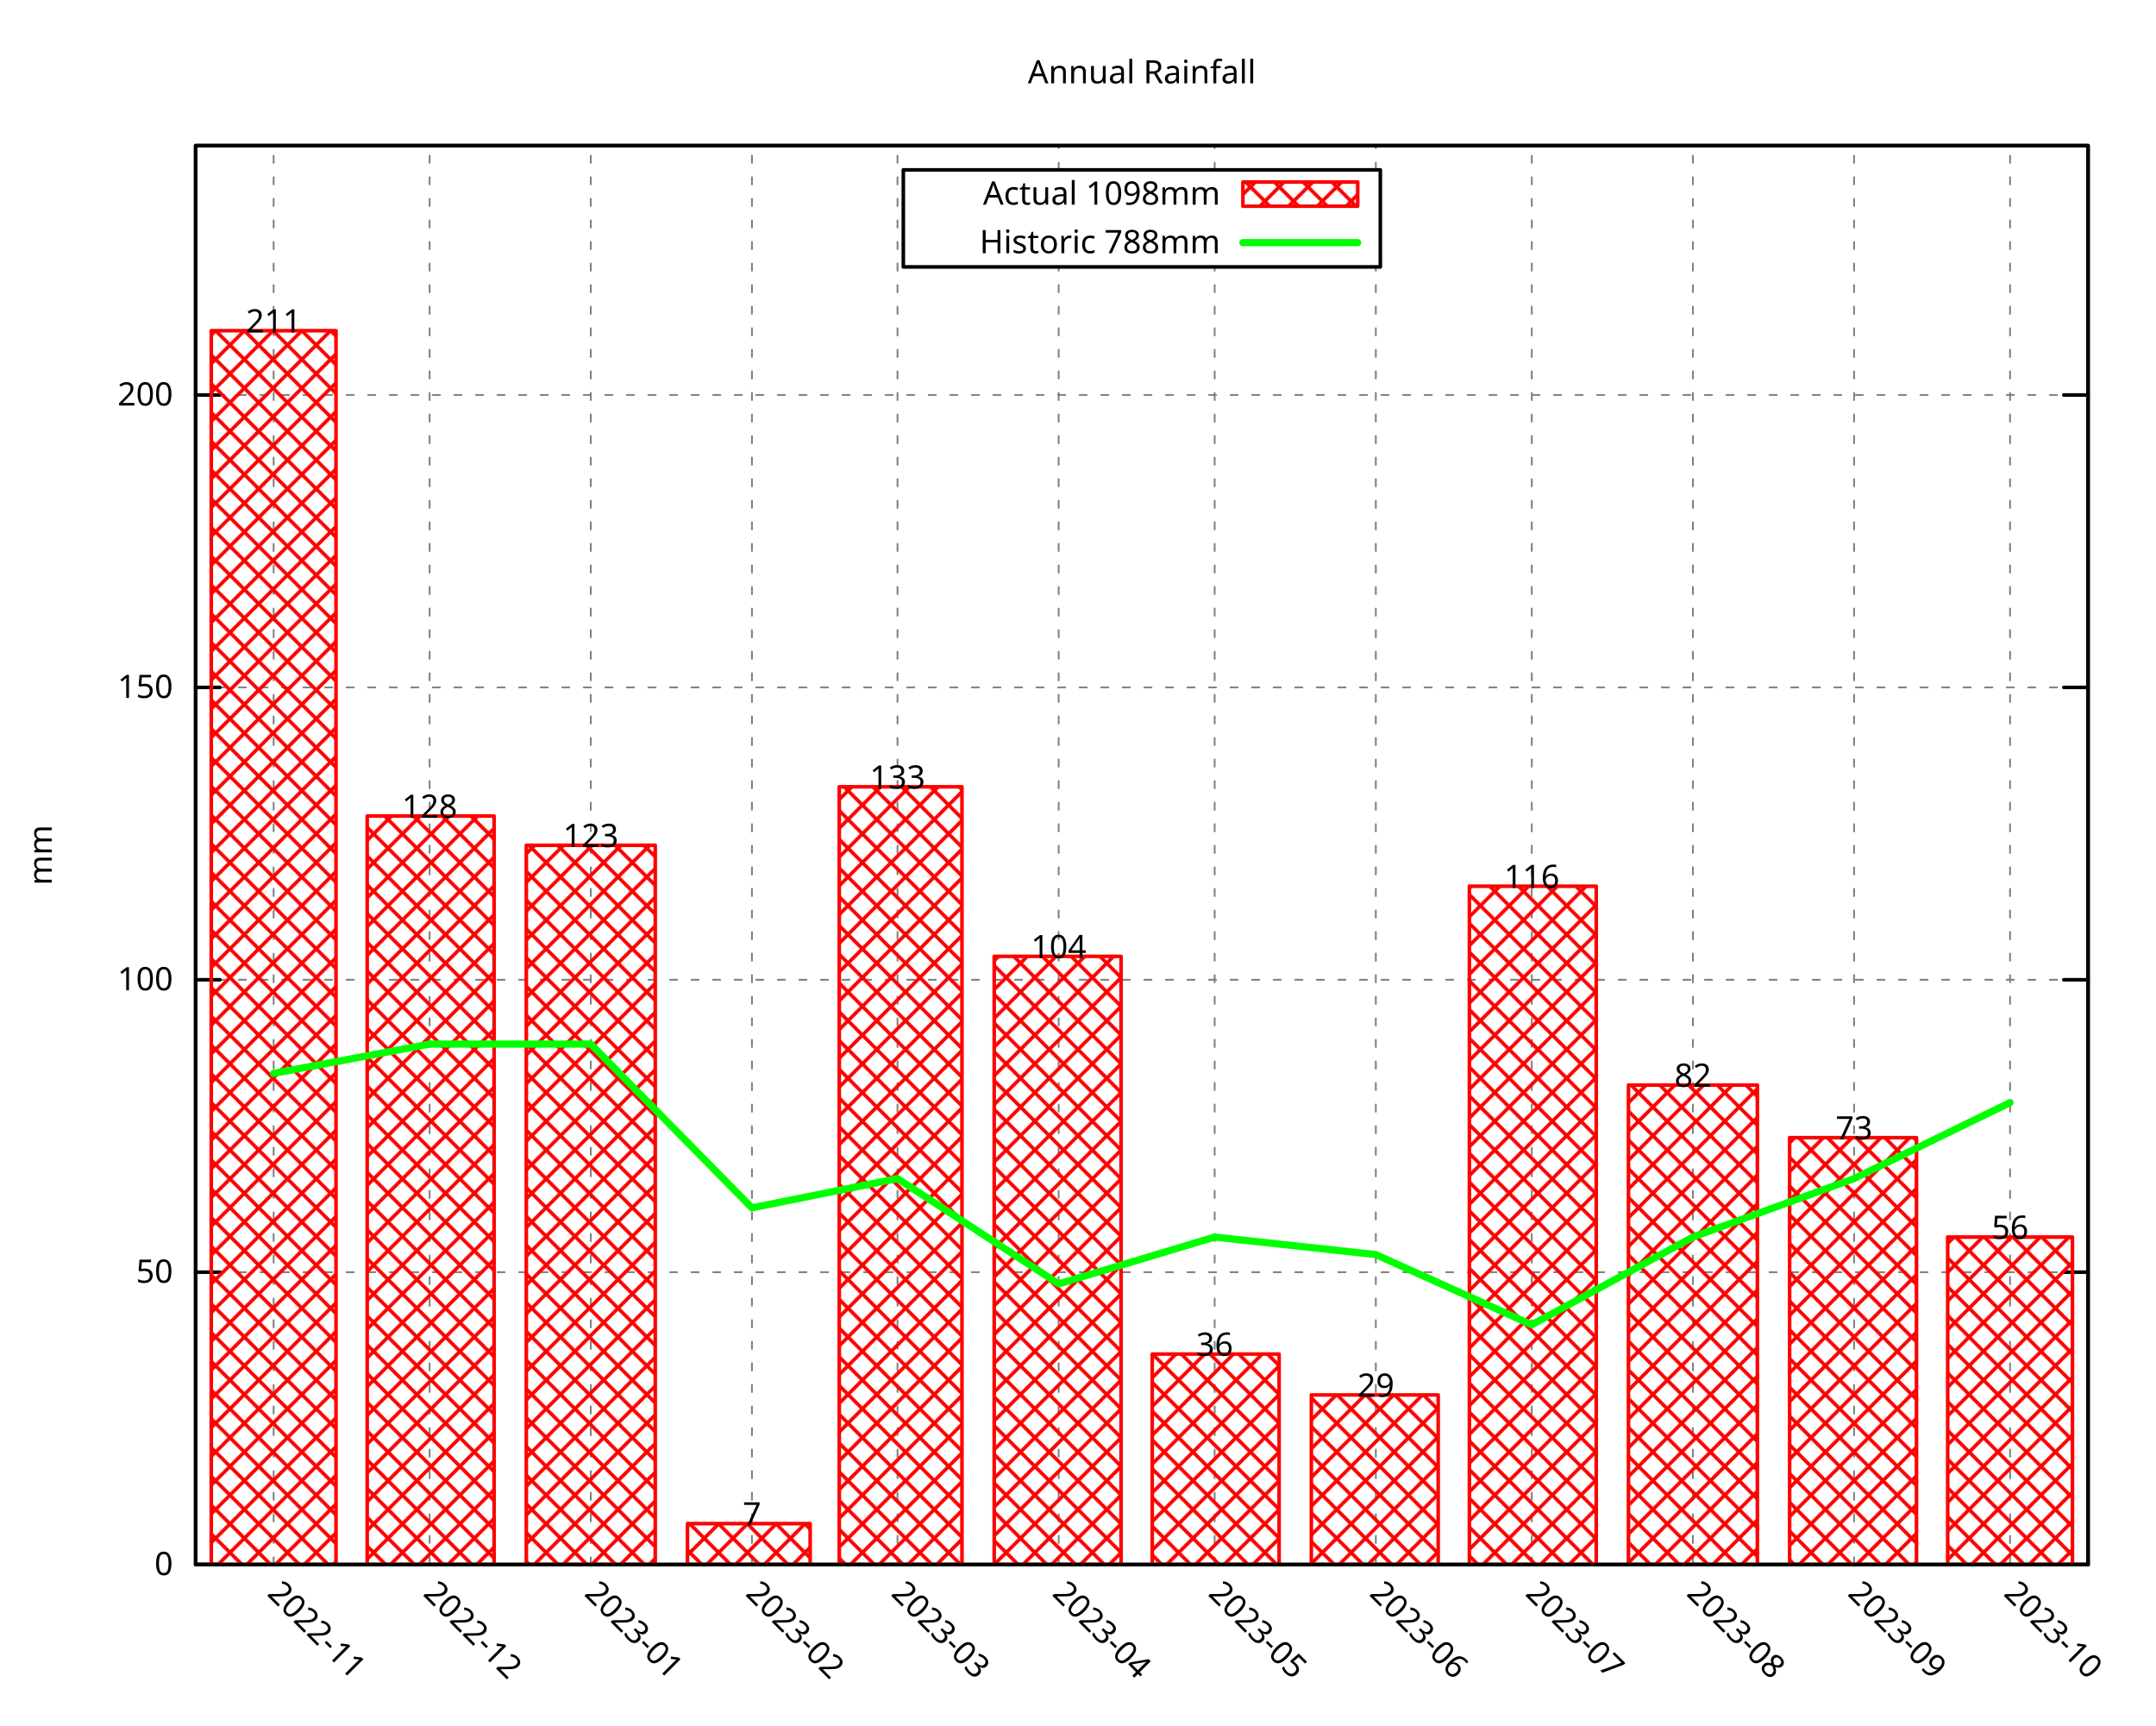
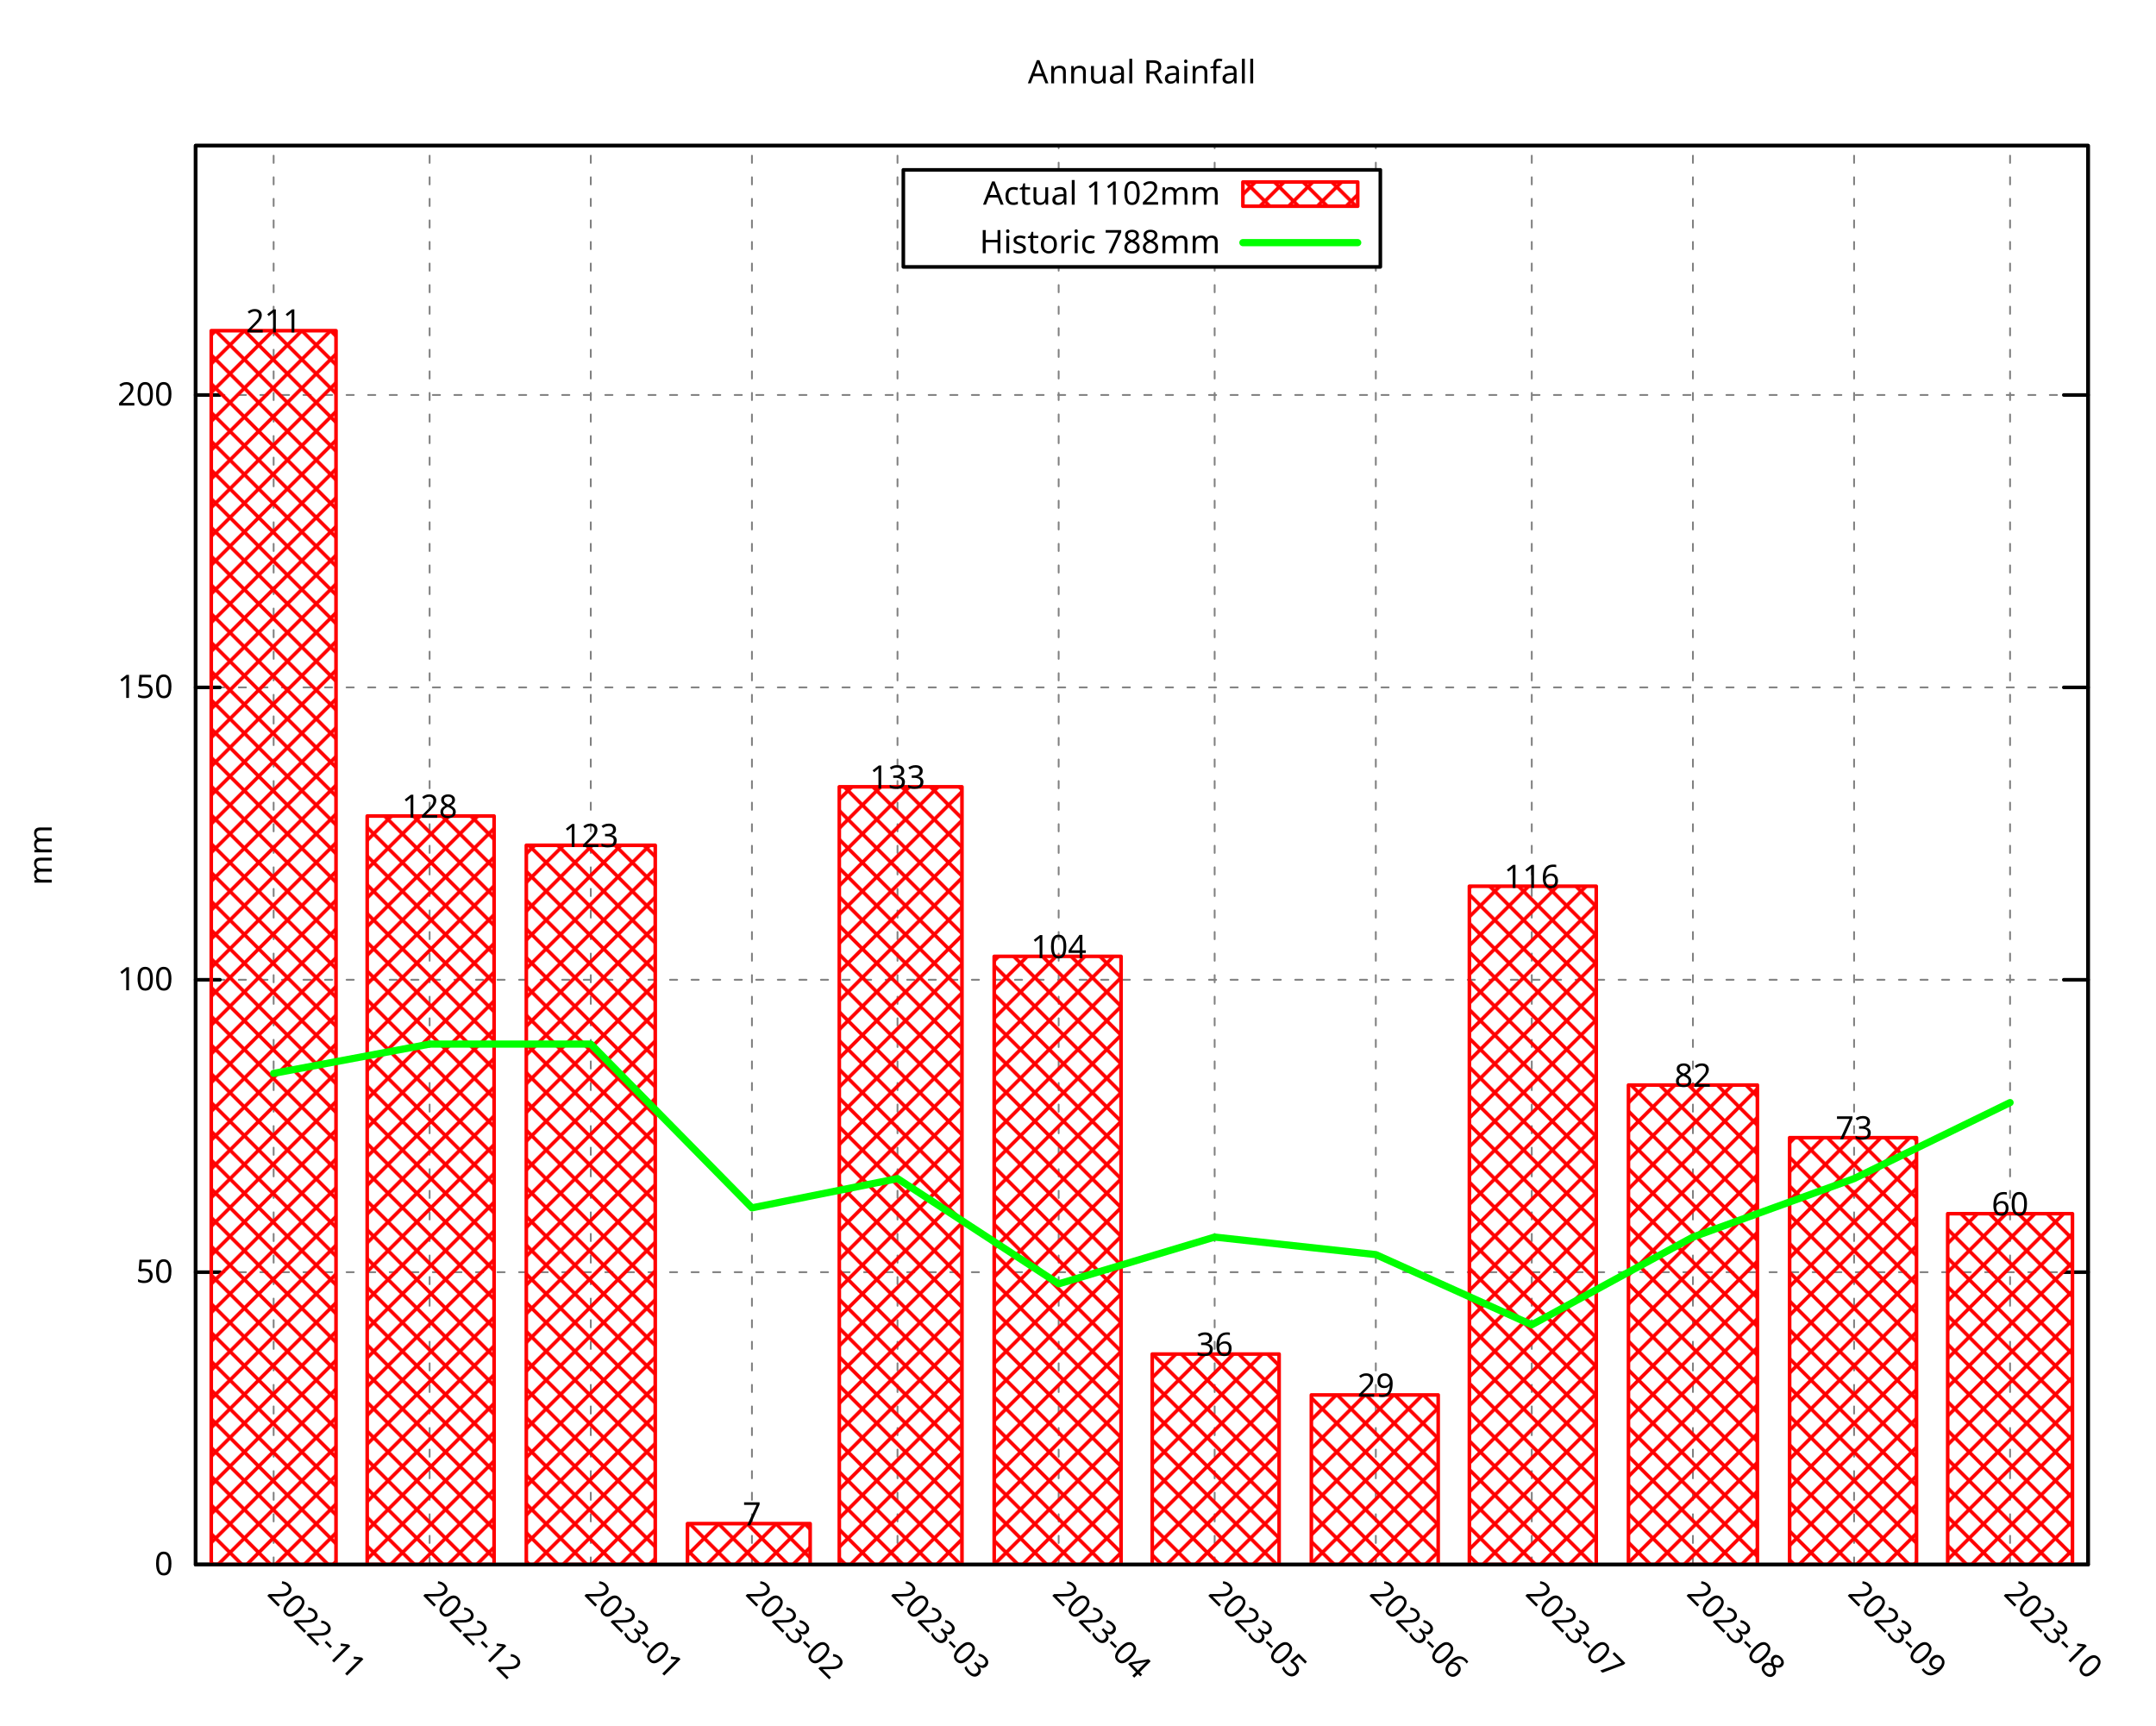
<svg xmlns="http://www.w3.org/2000/svg" xmlns:xlink="http://www.w3.org/1999/xlink" width="600" height="480" viewBox="0 0 600 480">
  <g id="gnuplot_canvas">
    <rect x="0" y="0" width="600" height="480" fill="none" />
    <defs>
      <circle id="gpDot" r="0.5" stroke-width="0.5" stroke="currentColor" />
      <path id="gpPt0" stroke-width="0.296" stroke="currentColor" d="M-1,0 h2 M0,-1 v2" />
      <path id="gpPt1" stroke-width="0.296" stroke="currentColor" d="M-1,-1 L1,1 M1,-1 L-1,1" />
      <path id="gpPt2" stroke-width="0.296" stroke="currentColor" d="M-1,0 L1,0 M0,-1 L0,1 M-1,-1 L1,1 M-1,1 L1,-1" />
      <rect id="gpPt3" stroke-width="0.296" stroke="currentColor" x="-1" y="-1" width="2" height="2" />
      <rect id="gpPt4" stroke-width="0.296" stroke="currentColor" fill="currentColor" x="-1" y="-1" width="2" height="2" />
      <circle id="gpPt5" stroke-width="0.296" stroke="currentColor" cx="0" cy="0" r="1" />
      <use xlink:href="#gpPt5" id="gpPt6" fill="currentColor" stroke="none" />
      <path id="gpPt7" stroke-width="0.296" stroke="currentColor" d="M0,-1.33 L-1.33,0.67 L1.33,0.67 z" />
      <use xlink:href="#gpPt7" id="gpPt8" fill="currentColor" stroke="none" />
      <use xlink:href="#gpPt7" id="gpPt9" stroke="currentColor" transform="rotate(180)" />
      <use xlink:href="#gpPt9" id="gpPt10" fill="currentColor" stroke="none" />
      <use xlink:href="#gpPt3" id="gpPt11" stroke="currentColor" transform="rotate(45)" />
      <use xlink:href="#gpPt11" id="gpPt12" fill="currentColor" stroke="none" />
      <path id="gpPt13" stroke-width="0.296" stroke="currentColor" d="M0,1.330 L1.265,0.411 L0.782,-1.067 L-0.782,-1.076 L-1.265,0.411 z" />
      <use xlink:href="#gpPt13" id="gpPt14" fill="currentColor" stroke="none" />
      <filter id="textbox" filterUnits="objectBoundingBox" x="0" y="0" height="1" width="1">
        <feFlood flood-color="white" flood-opacity="1" result="bgnd" />
        <feComposite in="SourceGraphic" in2="bgnd" operator="atop" />
      </filter>
      <filter id="greybox" filterUnits="objectBoundingBox" x="0" y="0" height="1" width="1">
        <feFlood flood-color="lightgrey" flood-opacity="1" result="grey" />
        <feComposite in="SourceGraphic" in2="grey" operator="atop" />
      </filter>
    </defs>
    <g fill="none" color="white" stroke="currentColor" stroke-width="1.00" stroke-linecap="round" stroke-linejoin="round">
</g>
    <g fill="none" color="black" stroke="currentColor" stroke-width="1.00" stroke-linecap="round" stroke-linejoin="round">
</g>
    <g fill="none" color="black" stroke="black" stroke-width="0.50" stroke-linecap="round" stroke-linejoin="round">
</g>
    <g fill="none" color="gray" stroke="currentColor" stroke-width="0.50" stroke-linecap="round" stroke-linejoin="round">
      <path stroke="gray" stroke-dasharray="2,4" class="gridline" d="M54.45,435.32 L581.09,435.32  " />
    </g>
    <g fill="none" color="gray" stroke="gray" stroke-width="1.00" stroke-linecap="round" stroke-linejoin="round">
</g>
    <g fill="none" color="black" stroke="currentColor" stroke-width="1.00" stroke-linecap="round" stroke-linejoin="round">
      <path stroke="black" d="M54.45,435.32 L61.20,435.32 M581.09,435.32 L574.34,435.32  " />
      <g transform="translate(48.15,438.25)" stroke="none" fill="black" font-family="Droid Sans" font-size="9.00" text-anchor="end">
        <text>
          <tspan font-family="Droid Sans"> 0</tspan>
        </text>
      </g>
    </g>
    <g fill="none" color="black" stroke="currentColor" stroke-width="1.00" stroke-linecap="round" stroke-linejoin="round">
</g>
    <g fill="none" color="black" stroke="black" stroke-width="0.50" stroke-linecap="round" stroke-linejoin="round">
</g>
    <g fill="none" color="gray" stroke="currentColor" stroke-width="0.50" stroke-linecap="round" stroke-linejoin="round">
      <path stroke="gray" stroke-dasharray="2,4" class="gridline" d="M54.45,353.97 L581.09,353.97  " />
    </g>
    <g fill="none" color="gray" stroke="gray" stroke-width="1.00" stroke-linecap="round" stroke-linejoin="round">
</g>
    <g fill="none" color="black" stroke="currentColor" stroke-width="1.00" stroke-linecap="round" stroke-linejoin="round">
      <path stroke="black" d="M54.45,353.97 L61.20,353.97 M581.09,353.97 L574.34,353.97  " />
      <g transform="translate(48.15,356.90)" stroke="none" fill="black" font-family="Droid Sans" font-size="9.00" text-anchor="end">
        <text>
          <tspan font-family="Droid Sans"> 50</tspan>
        </text>
      </g>
    </g>
    <g fill="none" color="black" stroke="currentColor" stroke-width="1.00" stroke-linecap="round" stroke-linejoin="round">
</g>
    <g fill="none" color="black" stroke="black" stroke-width="0.50" stroke-linecap="round" stroke-linejoin="round">
</g>
    <g fill="none" color="gray" stroke="currentColor" stroke-width="0.50" stroke-linecap="round" stroke-linejoin="round">
      <path stroke="gray" stroke-dasharray="2,4" class="gridline" d="M54.45,272.61 L581.09,272.61  " />
    </g>
    <g fill="none" color="gray" stroke="gray" stroke-width="1.00" stroke-linecap="round" stroke-linejoin="round">
</g>
    <g fill="none" color="black" stroke="currentColor" stroke-width="1.00" stroke-linecap="round" stroke-linejoin="round">
      <path stroke="black" d="M54.45,272.61 L61.20,272.61 M581.09,272.61 L574.34,272.61  " />
      <g transform="translate(48.15,275.54)" stroke="none" fill="black" font-family="Droid Sans" font-size="9.00" text-anchor="end">
        <text>
          <tspan font-family="Droid Sans"> 100</tspan>
        </text>
      </g>
    </g>
    <g fill="none" color="black" stroke="currentColor" stroke-width="1.00" stroke-linecap="round" stroke-linejoin="round">
</g>
    <g fill="none" color="black" stroke="black" stroke-width="0.50" stroke-linecap="round" stroke-linejoin="round">
</g>
    <g fill="none" color="gray" stroke="currentColor" stroke-width="0.50" stroke-linecap="round" stroke-linejoin="round">
      <path stroke="gray" stroke-dasharray="2,4" class="gridline" d="M54.45,191.26 L581.09,191.26  " />
    </g>
    <g fill="none" color="gray" stroke="gray" stroke-width="1.00" stroke-linecap="round" stroke-linejoin="round">
</g>
    <g fill="none" color="black" stroke="currentColor" stroke-width="1.00" stroke-linecap="round" stroke-linejoin="round">
      <path stroke="black" d="M54.45,191.26 L61.20,191.26 M581.09,191.26 L574.34,191.26  " />
      <g transform="translate(48.15,194.19)" stroke="none" fill="black" font-family="Droid Sans" font-size="9.00" text-anchor="end">
        <text>
          <tspan font-family="Droid Sans"> 150</tspan>
        </text>
      </g>
    </g>
    <g fill="none" color="black" stroke="currentColor" stroke-width="1.00" stroke-linecap="round" stroke-linejoin="round">
</g>
    <g fill="none" color="black" stroke="black" stroke-width="0.50" stroke-linecap="round" stroke-linejoin="round">
</g>
    <g fill="none" color="gray" stroke="currentColor" stroke-width="0.50" stroke-linecap="round" stroke-linejoin="round">
      <path stroke="gray" stroke-dasharray="2,4" class="gridline" d="M54.45,109.90 L581.09,109.90  " />
    </g>
    <g fill="none" color="gray" stroke="gray" stroke-width="1.00" stroke-linecap="round" stroke-linejoin="round">
</g>
    <g fill="none" color="black" stroke="currentColor" stroke-width="1.00" stroke-linecap="round" stroke-linejoin="round">
      <path stroke="black" d="M54.45,109.90 L61.20,109.90 M581.09,109.90 L574.34,109.90  " />
      <g transform="translate(48.15,112.83)" stroke="none" fill="black" font-family="Droid Sans" font-size="9.00" text-anchor="end">
        <text>
          <tspan font-family="Droid Sans"> 200</tspan>
        </text>
      </g>
    </g>
    <g fill="none" color="black" stroke="currentColor" stroke-width="1.00" stroke-linecap="round" stroke-linejoin="round">
</g>
    <g fill="none" color="black" stroke="black" stroke-width="0.50" stroke-linecap="round" stroke-linejoin="round">
</g>
    <g fill="none" color="gray" stroke="currentColor" stroke-width="0.50" stroke-linecap="round" stroke-linejoin="round">
      <path stroke="gray" stroke-dasharray="2,4" class="gridline" d="M76.15,435.32 L76.15,40.51  " />
    </g>
    <g fill="none" color="gray" stroke="gray" stroke-width="1.00" stroke-linecap="round" stroke-linejoin="round">
</g>
    <g fill="none" color="black" stroke="currentColor" stroke-width="1.00" stroke-linecap="round" stroke-linejoin="round">
      <path stroke="black" d="M76.15,435.32 M76.15,40.51  " />
      <g transform="translate(74.08,443.69) rotate(45)" stroke="none" fill="black" font-family="Droid Sans" font-size="9.00" text-anchor="start">
        <text>
          <tspan font-family="Droid Sans">2022-11</tspan>
        </text>
      </g>
    </g>
    <g fill="none" color="black" stroke="currentColor" stroke-width="1.00" stroke-linecap="round" stroke-linejoin="round">
</g>
    <g fill="none" color="black" stroke="black" stroke-width="0.50" stroke-linecap="round" stroke-linejoin="round">
</g>
    <g fill="none" color="gray" stroke="currentColor" stroke-width="0.50" stroke-linecap="round" stroke-linejoin="round">
      <path stroke="gray" stroke-dasharray="2,4" class="gridline" d="M119.56,435.32 L119.56,40.51  " />
    </g>
    <g fill="none" color="gray" stroke="gray" stroke-width="1.00" stroke-linecap="round" stroke-linejoin="round">
</g>
    <g fill="none" color="black" stroke="currentColor" stroke-width="1.00" stroke-linecap="round" stroke-linejoin="round">
      <path stroke="black" d="M119.56,435.32 M119.56,40.51  " />
      <g transform="translate(117.49,443.69) rotate(45)" stroke="none" fill="black" font-family="Droid Sans" font-size="9.00" text-anchor="start">
        <text>
          <tspan font-family="Droid Sans">2022-12</tspan>
        </text>
      </g>
    </g>
    <g fill="none" color="black" stroke="currentColor" stroke-width="1.00" stroke-linecap="round" stroke-linejoin="round">
</g>
    <g fill="none" color="black" stroke="black" stroke-width="0.50" stroke-linecap="round" stroke-linejoin="round">
</g>
    <g fill="none" color="gray" stroke="currentColor" stroke-width="0.50" stroke-linecap="round" stroke-linejoin="round">
      <path stroke="gray" stroke-dasharray="2,4" class="gridline" d="M164.41,435.32 L164.41,40.51  " />
    </g>
    <g fill="none" color="gray" stroke="gray" stroke-width="1.00" stroke-linecap="round" stroke-linejoin="round">
</g>
    <g fill="none" color="black" stroke="currentColor" stroke-width="1.00" stroke-linecap="round" stroke-linejoin="round">
      <path stroke="black" d="M164.41,435.32 M164.41,40.51  " />
      <g transform="translate(162.34,443.69) rotate(45)" stroke="none" fill="black" font-family="Droid Sans" font-size="9.00" text-anchor="start">
        <text>
          <tspan font-family="Droid Sans">2023-01</tspan>
        </text>
      </g>
    </g>
    <g fill="none" color="black" stroke="currentColor" stroke-width="1.00" stroke-linecap="round" stroke-linejoin="round">
</g>
    <g fill="none" color="black" stroke="black" stroke-width="0.50" stroke-linecap="round" stroke-linejoin="round">
</g>
    <g fill="none" color="gray" stroke="currentColor" stroke-width="0.50" stroke-linecap="round" stroke-linejoin="round">
      <path stroke="gray" stroke-dasharray="2,4" class="gridline" d="M209.26,435.32 L209.26,40.51  " />
    </g>
    <g fill="none" color="gray" stroke="gray" stroke-width="1.00" stroke-linecap="round" stroke-linejoin="round">
</g>
    <g fill="none" color="black" stroke="currentColor" stroke-width="1.00" stroke-linecap="round" stroke-linejoin="round">
      <path stroke="black" d="M209.26,435.32 M209.26,40.51  " />
      <g transform="translate(207.19,443.69) rotate(45)" stroke="none" fill="black" font-family="Droid Sans" font-size="9.00" text-anchor="start">
        <text>
          <tspan font-family="Droid Sans">2023-02</tspan>
        </text>
      </g>
    </g>
    <g fill="none" color="black" stroke="currentColor" stroke-width="1.00" stroke-linecap="round" stroke-linejoin="round">
</g>
    <g fill="none" color="black" stroke="black" stroke-width="0.50" stroke-linecap="round" stroke-linejoin="round">
</g>
    <g fill="none" color="gray" stroke="currentColor" stroke-width="0.50" stroke-linecap="round" stroke-linejoin="round">
      <path stroke="gray" stroke-dasharray="2,4" class="gridline" d="M249.77,435.32 L249.77,40.51  " />
    </g>
    <g fill="none" color="gray" stroke="gray" stroke-width="1.00" stroke-linecap="round" stroke-linejoin="round">
</g>
    <g fill="none" color="black" stroke="currentColor" stroke-width="1.00" stroke-linecap="round" stroke-linejoin="round">
      <path stroke="black" d="M249.77,435.32 M249.77,40.51  " />
      <g transform="translate(247.70,443.69) rotate(45)" stroke="none" fill="black" font-family="Droid Sans" font-size="9.00" text-anchor="start">
        <text>
          <tspan font-family="Droid Sans">2023-03</tspan>
        </text>
      </g>
    </g>
    <g fill="none" color="black" stroke="currentColor" stroke-width="1.00" stroke-linecap="round" stroke-linejoin="round">
</g>
    <g fill="none" color="black" stroke="black" stroke-width="0.50" stroke-linecap="round" stroke-linejoin="round">
</g>
    <g fill="none" color="gray" stroke="currentColor" stroke-width="0.50" stroke-linecap="round" stroke-linejoin="round">
      <path stroke="gray" stroke-dasharray="2,4" class="gridline" d="M294.62,435.32 L294.62,74.26 M294.62,47.26 L294.62,40.51  " />
    </g>
    <g fill="none" color="gray" stroke="gray" stroke-width="1.00" stroke-linecap="round" stroke-linejoin="round">
</g>
    <g fill="none" color="black" stroke="currentColor" stroke-width="1.00" stroke-linecap="round" stroke-linejoin="round">
      <path stroke="black" d="M294.62,435.32 M294.62,40.51  " />
      <g transform="translate(292.55,443.69) rotate(45)" stroke="none" fill="black" font-family="Droid Sans" font-size="9.00" text-anchor="start">
        <text>
          <tspan font-family="Droid Sans">2023-04</tspan>
        </text>
      </g>
    </g>
    <g fill="none" color="black" stroke="currentColor" stroke-width="1.00" stroke-linecap="round" stroke-linejoin="round">
</g>
    <g fill="none" color="black" stroke="black" stroke-width="0.50" stroke-linecap="round" stroke-linejoin="round">
</g>
    <g fill="none" color="gray" stroke="currentColor" stroke-width="0.50" stroke-linecap="round" stroke-linejoin="round">
      <path stroke="gray" stroke-dasharray="2,4" class="gridline" d="M338.03,435.32 L338.03,74.26 M338.03,47.26 L338.03,40.51  " />
    </g>
    <g fill="none" color="gray" stroke="gray" stroke-width="1.00" stroke-linecap="round" stroke-linejoin="round">
</g>
    <g fill="none" color="black" stroke="currentColor" stroke-width="1.00" stroke-linecap="round" stroke-linejoin="round">
      <path stroke="black" d="M338.03,435.32 M338.03,40.51  " />
      <g transform="translate(335.96,443.69) rotate(45)" stroke="none" fill="black" font-family="Droid Sans" font-size="9.00" text-anchor="start">
        <text>
          <tspan font-family="Droid Sans">2023-05</tspan>
        </text>
      </g>
    </g>
    <g fill="none" color="black" stroke="currentColor" stroke-width="1.00" stroke-linecap="round" stroke-linejoin="round">
</g>
    <g fill="none" color="black" stroke="black" stroke-width="0.50" stroke-linecap="round" stroke-linejoin="round">
</g>
    <g fill="none" color="gray" stroke="currentColor" stroke-width="0.50" stroke-linecap="round" stroke-linejoin="round">
      <path stroke="gray" stroke-dasharray="2,4" class="gridline" d="M382.88,435.32 L382.88,74.26 M382.88,47.26 L382.88,40.51  " />
    </g>
    <g fill="none" color="gray" stroke="gray" stroke-width="1.00" stroke-linecap="round" stroke-linejoin="round">
</g>
    <g fill="none" color="black" stroke="currentColor" stroke-width="1.00" stroke-linecap="round" stroke-linejoin="round">
      <path stroke="black" d="M382.88,435.32 M382.88,40.51  " />
      <g transform="translate(380.81,443.69) rotate(45)" stroke="none" fill="black" font-family="Droid Sans" font-size="9.00" text-anchor="start">
        <text>
          <tspan font-family="Droid Sans">2023-06</tspan>
        </text>
      </g>
    </g>
    <g fill="none" color="black" stroke="currentColor" stroke-width="1.00" stroke-linecap="round" stroke-linejoin="round">
</g>
    <g fill="none" color="black" stroke="black" stroke-width="0.50" stroke-linecap="round" stroke-linejoin="round">
</g>
    <g fill="none" color="gray" stroke="currentColor" stroke-width="0.50" stroke-linecap="round" stroke-linejoin="round">
      <path stroke="gray" stroke-dasharray="2,4" class="gridline" d="M426.28,435.32 L426.28,40.51  " />
    </g>
    <g fill="none" color="gray" stroke="gray" stroke-width="1.00" stroke-linecap="round" stroke-linejoin="round">
</g>
    <g fill="none" color="black" stroke="currentColor" stroke-width="1.00" stroke-linecap="round" stroke-linejoin="round">
      <path stroke="black" d="M426.28,435.32 M426.28,40.51  " />
      <g transform="translate(424.21,443.69) rotate(45)" stroke="none" fill="black" font-family="Droid Sans" font-size="9.00" text-anchor="start">
        <text>
          <tspan font-family="Droid Sans">2023-07</tspan>
        </text>
      </g>
    </g>
    <g fill="none" color="black" stroke="currentColor" stroke-width="1.00" stroke-linecap="round" stroke-linejoin="round">
</g>
    <g fill="none" color="black" stroke="black" stroke-width="0.50" stroke-linecap="round" stroke-linejoin="round">
</g>
    <g fill="none" color="gray" stroke="currentColor" stroke-width="0.50" stroke-linecap="round" stroke-linejoin="round">
      <path stroke="gray" stroke-dasharray="2,4" class="gridline" d="M471.13,435.32 L471.13,40.51  " />
    </g>
    <g fill="none" color="gray" stroke="gray" stroke-width="1.00" stroke-linecap="round" stroke-linejoin="round">
</g>
    <g fill="none" color="black" stroke="currentColor" stroke-width="1.00" stroke-linecap="round" stroke-linejoin="round">
      <path stroke="black" d="M471.13,435.32 M471.13,40.51  " />
      <g transform="translate(469.06,443.69) rotate(45)" stroke="none" fill="black" font-family="Droid Sans" font-size="9.00" text-anchor="start">
        <text>
          <tspan font-family="Droid Sans">2023-08</tspan>
        </text>
      </g>
    </g>
    <g fill="none" color="black" stroke="currentColor" stroke-width="1.00" stroke-linecap="round" stroke-linejoin="round">
</g>
    <g fill="none" color="black" stroke="black" stroke-width="0.50" stroke-linecap="round" stroke-linejoin="round">
</g>
    <g fill="none" color="gray" stroke="currentColor" stroke-width="0.50" stroke-linecap="round" stroke-linejoin="round">
      <path stroke="gray" stroke-dasharray="2,4" class="gridline" d="M515.98,435.32 L515.98,40.51  " />
    </g>
    <g fill="none" color="gray" stroke="gray" stroke-width="1.00" stroke-linecap="round" stroke-linejoin="round">
</g>
    <g fill="none" color="black" stroke="currentColor" stroke-width="1.00" stroke-linecap="round" stroke-linejoin="round">
      <path stroke="black" d="M515.98,435.32 M515.98,40.51  " />
      <g transform="translate(513.91,443.69) rotate(45)" stroke="none" fill="black" font-family="Droid Sans" font-size="9.00" text-anchor="start">
        <text>
          <tspan font-family="Droid Sans">2023-09</tspan>
        </text>
      </g>
    </g>
    <g fill="none" color="black" stroke="currentColor" stroke-width="1.00" stroke-linecap="round" stroke-linejoin="round">
</g>
    <g fill="none" color="black" stroke="black" stroke-width="0.50" stroke-linecap="round" stroke-linejoin="round">
</g>
    <g fill="none" color="gray" stroke="currentColor" stroke-width="0.50" stroke-linecap="round" stroke-linejoin="round">
      <path stroke="gray" stroke-dasharray="2,4" class="gridline" d="M559.39,435.32 L559.39,40.51  " />
    </g>
    <g fill="none" color="gray" stroke="gray" stroke-width="1.00" stroke-linecap="round" stroke-linejoin="round">
</g>
    <g fill="none" color="black" stroke="currentColor" stroke-width="1.00" stroke-linecap="round" stroke-linejoin="round">
      <path stroke="black" d="M559.39,435.32 M559.39,40.51  " />
      <g transform="translate(557.32,443.69) rotate(45)" stroke="none" fill="black" font-family="Droid Sans" font-size="9.00" text-anchor="start">
        <text>
          <tspan font-family="Droid Sans">2023-10</tspan>
        </text>
      </g>
    </g>
    <g fill="none" color="black" stroke="currentColor" stroke-width="1.00" stroke-linecap="round" stroke-linejoin="round">
</g>
    <g fill="none" color="black" stroke="currentColor" stroke-width="1.00" stroke-linecap="round" stroke-linejoin="round">
      <path stroke="black" d="M54.45,40.51 L54.45,435.32 L581.09,435.32 L581.09,40.51 L54.45,40.51 Z  " />
    </g>
    <g fill="none" color="black" stroke="currentColor" stroke-width="1.00" stroke-linecap="round" stroke-linejoin="round">
      <g transform="translate(14.39,237.92) rotate(270)" stroke="none" fill="black" font-family="Droid Sans" font-size="9.00" text-anchor="middle">
        <text>
          <tspan font-family="Droid Sans">mm</tspan>
        </text>
      </g>
    </g>
    <g fill="none" color="black" stroke="currentColor" stroke-width="1.00" stroke-linecap="round" stroke-linejoin="round">
</g>
    <g fill="none" color="black" stroke="currentColor" stroke-width="1.00" stroke-linecap="round" stroke-linejoin="round">
      <path stroke="black" d="M251.39,74.26 L251.39,47.26 L384.14,47.26 L384.14,74.26 L251.39,74.26 Z  " />
    </g>
    <g id="gnuplot_plot_1">
      <g fill="none" color="black" stroke="currentColor" stroke-width="1.00" stroke-linecap="round" stroke-linejoin="round">
        <g transform="translate(339.59,56.94)" stroke="none" fill="black" font-family="Droid Sans" font-size="9.00" text-anchor="end">
          <text>
-             <tspan font-family="Droid Sans">Actual 1098mm</tspan>
+             <tspan font-family="Droid Sans">Actual 1102mm</tspan>
          </text>
        </g>
      </g>
      <g fill="none" color="black" stroke="currentColor" stroke-width="1.00" stroke-linecap="round" stroke-linejoin="round">
        <defs>
          <pattern id="gpPat1" patternUnits="userSpaceOnUse" x="0" y="0" width="8" height="8">
            <path style="fill:none; stroke:rgb(255,0,0)" d="M0,0 L8,8 M0,8 L8,0" />
          </pattern>
        </defs>
        <g stroke="none" shape-rendering="crispEdges">
          <polygon fill="url(#gpPat1)" points="345.89,57.38 377.84,57.38 377.84,50.63 345.89,50.63 " />
        </g>
        <path stroke="rgb(255,   0,   0)" d="M345.89,57.38 L377.84,57.38 L377.84,50.64 L345.89,50.64 L345.89,57.38 Z  " />
      </g>
      <g fill="none" color="black" stroke="currentColor" stroke-width="1.00" stroke-linecap="round" stroke-linejoin="round">
        <defs>
          <pattern id="gpPat2" patternUnits="userSpaceOnUse" x="0" y="0" width="8" height="8">
            <path style="fill:none; stroke:rgb(255,0,0)" d="M0,0 L8,8 M0,8 L8,0" />
          </pattern>
        </defs>
        <g stroke="none" shape-rendering="crispEdges">
          <polygon fill="url(#gpPat2)" points="58.79,435.32 93.52,435.32 93.52,92.00 58.79,92.00 " />
        </g>
        <path stroke="rgb(255,   0,   0)" d="M58.79,435.32 L58.79,92.01 L93.51,92.01 L93.51,435.32 L58.79,435.32 Z  " />
        <g stroke="none" shape-rendering="crispEdges">
          <polygon fill="url(#gpPat2)" points="102.19,435.32 137.51,435.32 137.51,227.04 102.19,227.04 " />
        </g>
        <path stroke="rgb(255,   0,   0)" d="M102.19,435.32 L102.19,227.05 L137.50,227.05 L137.50,435.32 L102.19,435.32 Z  " />
        <g stroke="none" shape-rendering="crispEdges">
          <polygon fill="url(#gpPat2)" points="146.47,435.32 182.36,435.32 182.36,235.18 146.47,235.18 " />
        </g>
        <path stroke="rgb(255,   0,   0)" d="M146.47,435.32 L146.47,235.19 L182.35,235.19 L182.35,435.32 L146.47,435.32 Z  " />
        <g stroke="none" shape-rendering="crispEdges">
          <polygon fill="url(#gpPat2)" points="191.32,435.32 225.47,435.32 225.47,423.92 191.32,423.92 " />
        </g>
        <path stroke="rgb(255,   0,   0)" d="M191.32,435.32 L191.32,423.93 L225.46,423.93 L225.46,435.32 L191.32,435.32 Z  " />
        <g stroke="none" shape-rendering="crispEdges">
          <polygon fill="url(#gpPat2)" points="233.57,435.32 267.72,435.32 267.72,218.91 233.57,218.91 " />
        </g>
        <path stroke="rgb(255,   0,   0)" d="M233.57,435.32 L233.57,218.92 L267.71,218.92 L267.71,435.32 L233.57,435.32 Z  " />
        <g stroke="none" shape-rendering="crispEdges">
          <polygon fill="url(#gpPat2)" points="276.68,435.32 311.99,435.32 311.99,266.09 276.68,266.09 " />
        </g>
        <path stroke="rgb(255,   0,   0)" d="M276.68,435.32 L276.68,266.10 L311.98,266.10 L311.98,435.32 L276.68,435.32 Z  " />
        <g stroke="none" shape-rendering="crispEdges">
          <polygon fill="url(#gpPat2)" points="320.66,435.32 355.98,435.32 355.98,376.74 320.66,376.74 " />
        </g>
        <path stroke="rgb(255,   0,   0)" d="M320.66,435.32 L320.66,376.75 L355.97,376.75 L355.97,435.32 L320.66,435.32 Z  " />
        <g stroke="none" shape-rendering="crispEdges">
          <polygon fill="url(#gpPat2)" points="364.94,435.32 400.25,435.32 400.25,388.12 364.94,388.12 " />
        </g>
        <path stroke="rgb(255,   0,   0)" d="M364.94,435.32 L364.94,388.13 L400.24,388.13 L400.24,435.32 L364.94,435.32 Z  " />
        <g stroke="none" shape-rendering="crispEdges">
          <polygon fill="url(#gpPat2)" points="408.92,435.32 444.23,435.32 444.23,246.57 408.92,246.57 " />
        </g>
        <path stroke="rgb(255,   0,   0)" d="M408.92,435.32 L408.92,246.58 L444.22,246.58 L444.22,435.32 L408.92,435.32 Z  " />
        <g stroke="none" shape-rendering="crispEdges">
          <polygon fill="url(#gpPat2)" points="453.19,435.32 489.08,435.32 489.08,301.89 453.19,301.89 " />
        </g>
        <path stroke="rgb(255,   0,   0)" d="M453.19,435.32 L453.19,301.90 L489.07,301.90 L489.07,435.32 L453.19,435.32 Z  " />
        <g stroke="none" shape-rendering="crispEdges">
          <polygon fill="url(#gpPat2)" points="498.04,435.32 533.36,435.32 533.36,316.53 498.04,316.53 " />
        </g>
        <path stroke="rgb(255,   0,   0)" d="M498.04,435.32 L498.04,316.54 L533.35,316.54 L533.35,435.32 L498.04,435.32 Z  " />
        <g stroke="none" shape-rendering="crispEdges">
-           <polygon fill="url(#gpPat2)" points="542.03,435.32 576.76,435.32 576.76,344.19 542.03,344.19 " />
-         </g>
-         <path stroke="rgb(255,   0,   0)" d="M542.03,435.32 L542.03,344.20 L576.75,344.20 L576.75,435.32 L542.03,435.32 Z  " />
+           <polygon fill="url(#gpPat2)" points="542.03,435.32 576.76,435.32 576.76,337.69 542.03,337.69 " />
+         </g>
+         <path stroke="rgb(255,   0,   0)" d="M542.03,435.32 L542.03,337.70 L576.75,337.70 L576.75,435.32 L542.03,435.32 Z  " />
      </g>
    </g>
    <g id="gnuplot_plot_2" fill="none">
      <g fill="none" color="black" stroke="currentColor" stroke-width="1.00" stroke-linecap="round" stroke-linejoin="round">
        <g transform="translate(76.15,92.50)" stroke="none" fill="black" font-family="Droid Sans" font-size="9.00" text-anchor="middle">
          <text>
            <tspan font-family="Droid Sans">211</tspan>
          </text>
        </g>
        <g transform="translate(119.56,227.54)" stroke="none" fill="black" font-family="Droid Sans" font-size="9.00" text-anchor="middle">
          <text>
            <tspan font-family="Droid Sans">128</tspan>
          </text>
        </g>
        <g transform="translate(164.41,235.68)" stroke="none" fill="black" font-family="Droid Sans" font-size="9.00" text-anchor="middle">
          <text>
            <tspan font-family="Droid Sans">123</tspan>
          </text>
        </g>
        <g transform="translate(209.26,424.42)" stroke="none" fill="black" font-family="Droid Sans" font-size="9.00" text-anchor="middle">
          <text>
            <tspan font-family="Droid Sans">7</tspan>
          </text>
        </g>
        <g transform="translate(249.77,219.41)" stroke="none" fill="black" font-family="Droid Sans" font-size="9.00" text-anchor="middle">
          <text>
            <tspan font-family="Droid Sans">133</tspan>
          </text>
        </g>
        <g transform="translate(294.62,266.59)" stroke="none" fill="black" font-family="Droid Sans" font-size="9.00" text-anchor="middle">
          <text>
            <tspan font-family="Droid Sans">104</tspan>
          </text>
        </g>
        <g transform="translate(338.03,377.23)" stroke="none" fill="black" font-family="Droid Sans" font-size="9.00" text-anchor="middle">
          <text>
            <tspan font-family="Droid Sans">36</tspan>
          </text>
        </g>
        <g transform="translate(382.88,388.62)" stroke="none" fill="black" font-family="Droid Sans" font-size="9.00" text-anchor="middle">
          <text>
            <tspan font-family="Droid Sans">29</tspan>
          </text>
        </g>
        <g transform="translate(426.28,247.07)" stroke="none" fill="black" font-family="Droid Sans" font-size="9.00" text-anchor="middle">
          <text>
            <tspan font-family="Droid Sans">116</tspan>
          </text>
        </g>
        <g transform="translate(471.13,302.39)" stroke="none" fill="black" font-family="Droid Sans" font-size="9.00" text-anchor="middle">
          <text>
            <tspan font-family="Droid Sans">82</tspan>
          </text>
        </g>
        <g transform="translate(515.98,317.03)" stroke="none" fill="black" font-family="Droid Sans" font-size="9.00" text-anchor="middle">
          <text>
            <tspan font-family="Droid Sans">73</tspan>
          </text>
        </g>
-         <g transform="translate(559.39,344.69)" stroke="none" fill="black" font-family="Droid Sans" font-size="9.00" text-anchor="middle">
-           <text>
-             <tspan font-family="Droid Sans">56</tspan>
+         <g transform="translate(559.39,338.18)" stroke="none" fill="black" font-family="Droid Sans" font-size="9.00" text-anchor="middle">
+           <text>
+             <tspan font-family="Droid Sans">60</tspan>
          </text>
        </g>
      </g>
    </g>
    <g id="gnuplot_plot_3">
      <g fill="none" color="white" stroke="black" stroke-width="2.00" stroke-linecap="round" stroke-linejoin="round">
</g>
      <g fill="none" color="black" stroke="currentColor" stroke-width="2.00" stroke-linecap="round" stroke-linejoin="round">
        <g transform="translate(339.59,70.44)" stroke="none" fill="black" font-family="Droid Sans" font-size="9.00" text-anchor="end">
          <text>
            <tspan font-family="Droid Sans">Historic 788mm</tspan>
          </text>
        </g>
      </g>
      <g fill="none" color="black" stroke="currentColor" stroke-width="2.00" stroke-linecap="round" stroke-linejoin="round">
        <path stroke="rgb(  0, 255,   0)" d="M345.89,67.51 L377.84,67.51 M76.15,298.65 L119.56,290.51 L164.41,290.51 L209.26,336.07 L249.77,327.93 L294.62,357.22   L338.03,344.20 L382.88,349.08 L426.28,368.61 L471.13,344.20 L515.98,327.93 L559.39,306.78  " />
      </g>
    </g>
    <g fill="none" color="black" stroke="currentColor" stroke-width="2.00" stroke-linecap="round" stroke-linejoin="round">
</g>
    <g fill="none" color="black" stroke="black" stroke-width="1.00" stroke-linecap="round" stroke-linejoin="round">
</g>
    <g fill="none" color="black" stroke="currentColor" stroke-width="1.00" stroke-linecap="round" stroke-linejoin="round">
      <path stroke="black" d="M54.45,40.51 L54.45,435.32 L581.09,435.32 L581.09,40.51 L54.45,40.51 Z  " />
    </g>
    <g fill="none" color="black" stroke="currentColor" stroke-width="1.00" stroke-linecap="round" stroke-linejoin="round">
      <g transform="translate(317.77,23.19)" stroke="none" fill="black" font-family="Droid Sans" font-size="9.00" text-anchor="middle">
        <text>
          <tspan font-family="Droid Sans">Annual Rainfall</tspan>
        </text>
      </g>
    </g>
    <g fill="none" color="black" stroke="currentColor" stroke-width="1.00" stroke-linecap="round" stroke-linejoin="round">
</g>
  </g>
</svg>
